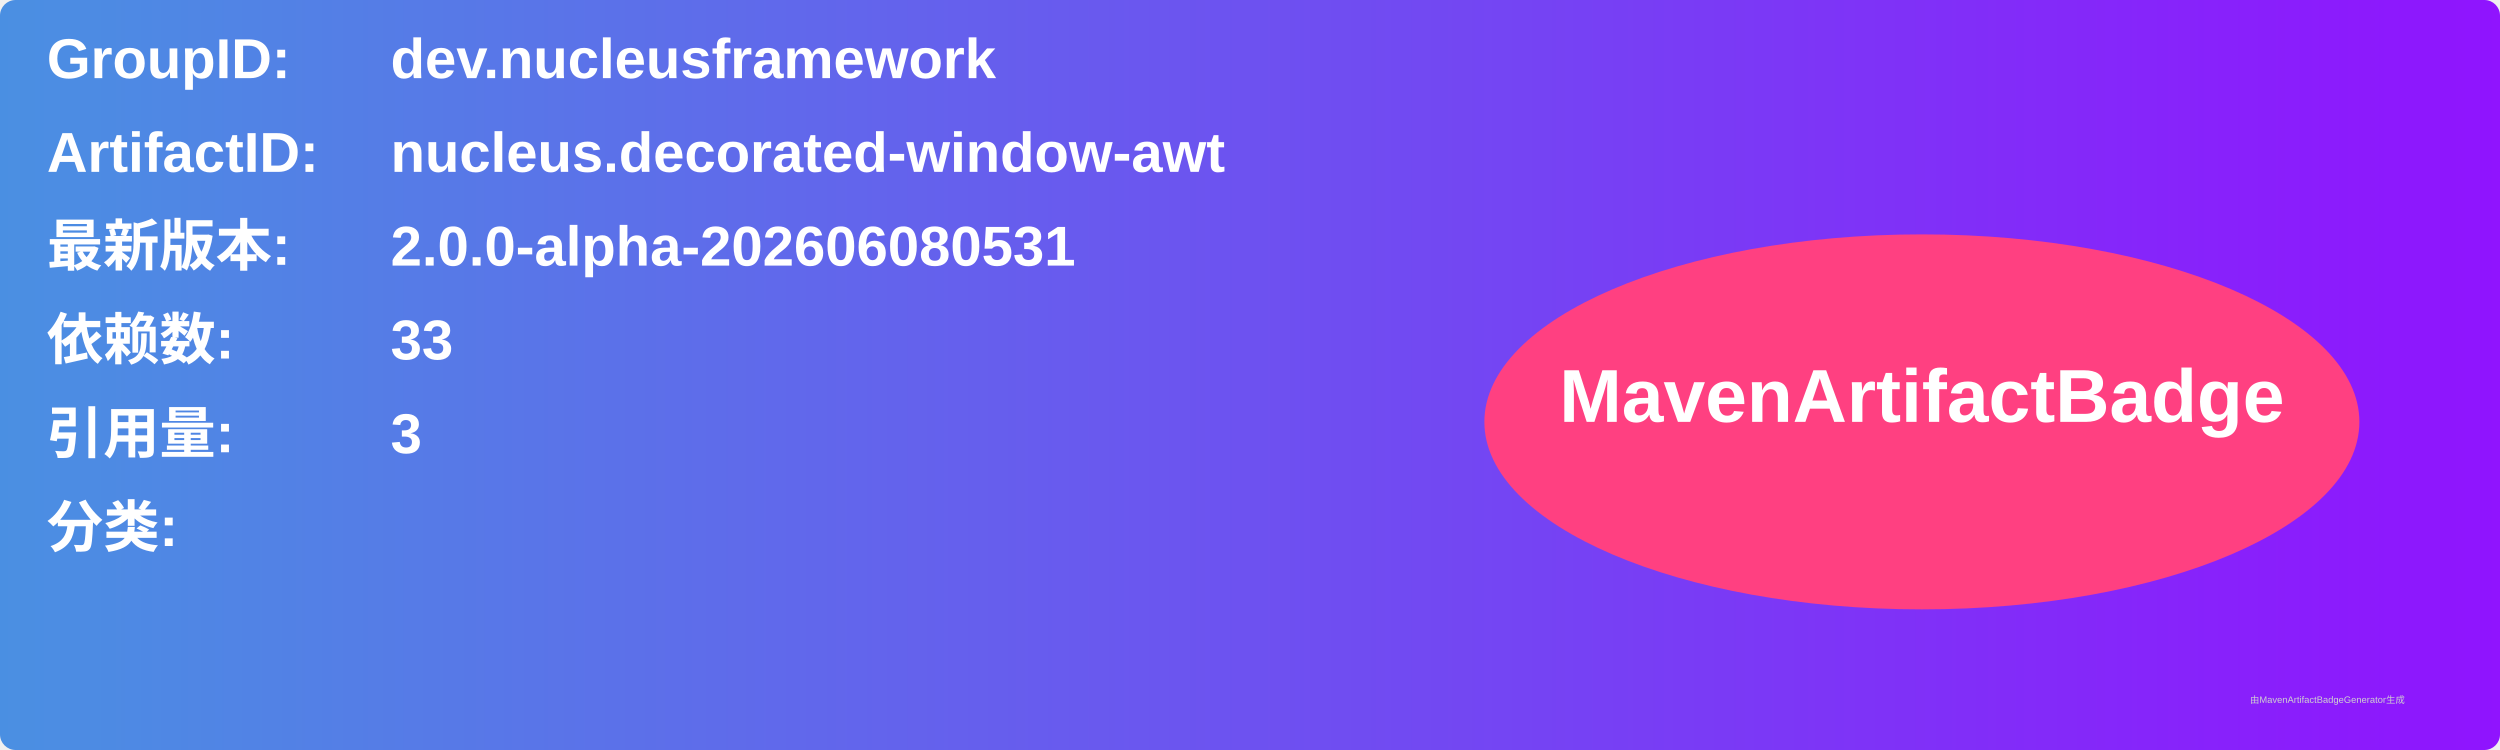
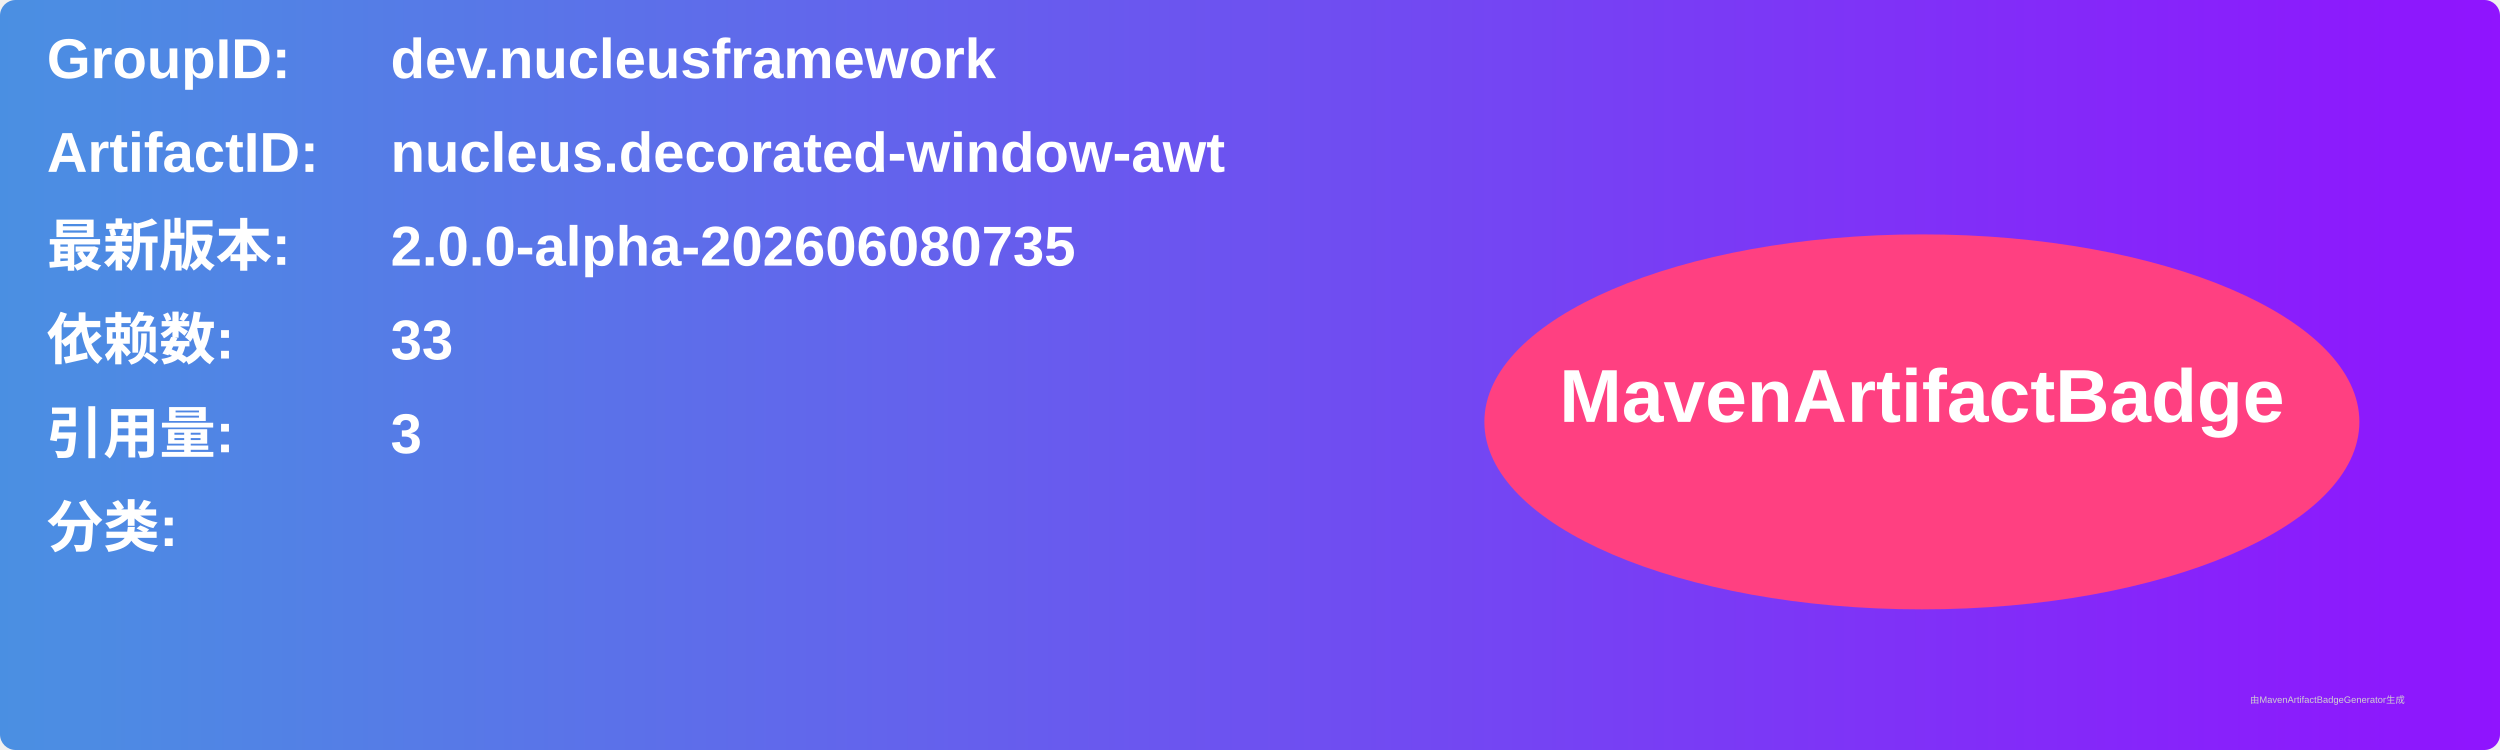
<svg xmlns="http://www.w3.org/2000/svg" width="800" height="240" viewBox="0 0 800 240">
  <linearGradient id="grad" x1="0%" y1="0%" x2="100%" y2="0%">
    <stop offset="0%" stop-color="#4a90e2" />
    <stop offset="100%" stop-color="#9013fe" />
  </linearGradient>
  <rect width="100%" height="100%" rx="5" ry="5" fill="url(#grad)" />
  <g transform="translate(15, 15)">
    <text x="0" y="10" font-family="Arial" font-size="18" fill="white" font-weight="bold" width="260">GroupID:</text>
    <text x="110" y="10" font-family="Arial" font-size="18" fill="white" font-weight="bold" width="460">dev.nucleusframework</text>
    <text x="0" y="40" font-family="Arial" font-size="18" fill="white" font-weight="bold" width="260">ArtifactID:</text>
    <text x="110" y="40" font-family="Arial" font-size="18" fill="white" font-weight="bold" width="460">nucleus.decorated-window-awt</text>
    <text x="0" y="70" font-family="Arial" font-size="18" fill="white" font-weight="bold">最新版本:</text>
    <text x="110" y="70" font-family="Arial" font-size="18" fill="white" font-weight="bold">
-       <tspan font-weight="bold">2.0.0-alpha-202606080531</tspan>
+       <tspan font-weight="bold">2.0.0-alpha-202606080735</tspan>
    </text>
    <text x="0" y="100" font-family="Arial" font-size="18" fill="white" font-weight="bold">依赖数: </text>
    <text x="110" y="100" font-family="Arial" font-size="18" fill="white">
      <tspan font-weight="bold">33</tspan>
    </text>
    <text x="0" y="130" font-family="Arial" font-size="18" fill="white" font-weight="bold">引用量: </text>
    <text x="110" y="130" font-family="Arial" font-size="18" fill="white">
      <tspan font-weight="bold">3</tspan>
    </text>
    <text x="0" y="160" font-family="Arial" font-size="18" fill="white" font-weight="bold">分类:</text>
    <text x="10" y="190" font-family="Arial" font-size="10" fill="white">
      <tspan font-weight="bold" />
    </text>
    <ellipse cx="600" cy="120" rx="140" ry="60" fill="#ff4081" />
    <text x="600" y="120" text-anchor="middle" font-family="Arial" font-size="24" fill="white" font-weight="bold">MavenArtifactBadge</text>
  </g>
  <text x="720" y="225" font-family="Arial" font-size="3" fill="#d0d0d0">由MavenArtifactBadgeGenerator生成</text>
</svg>
